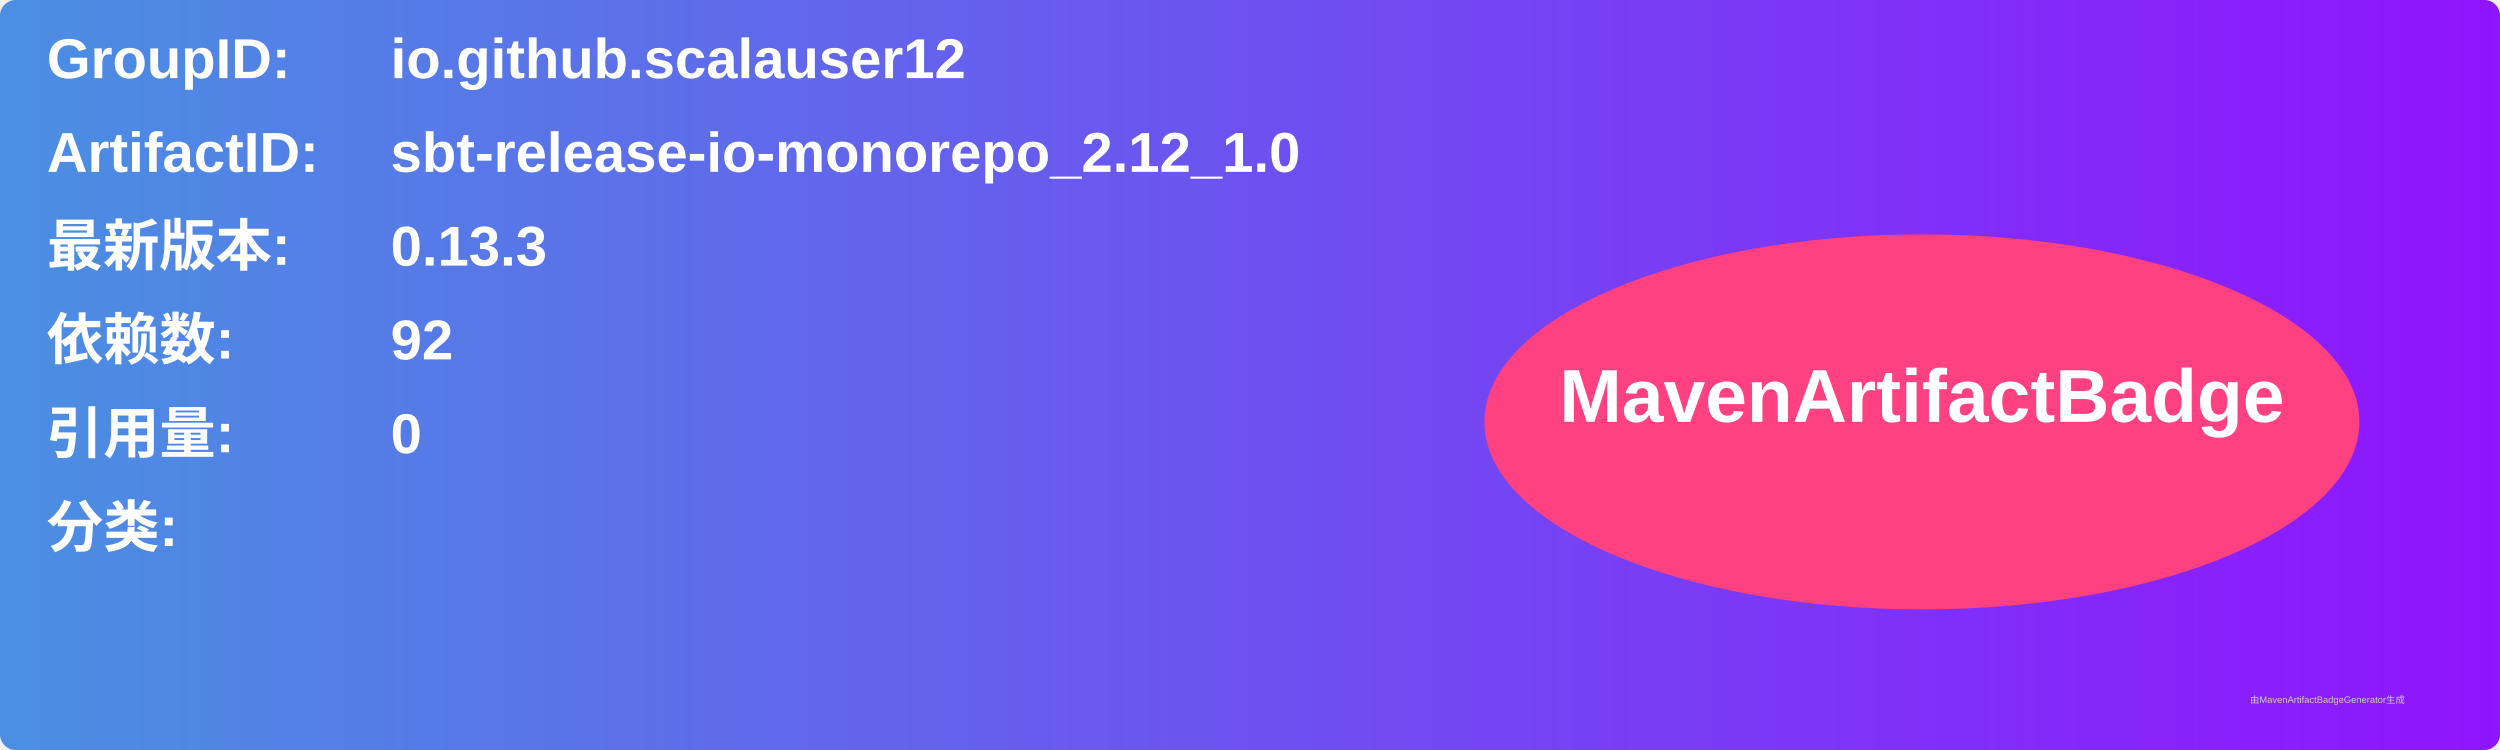
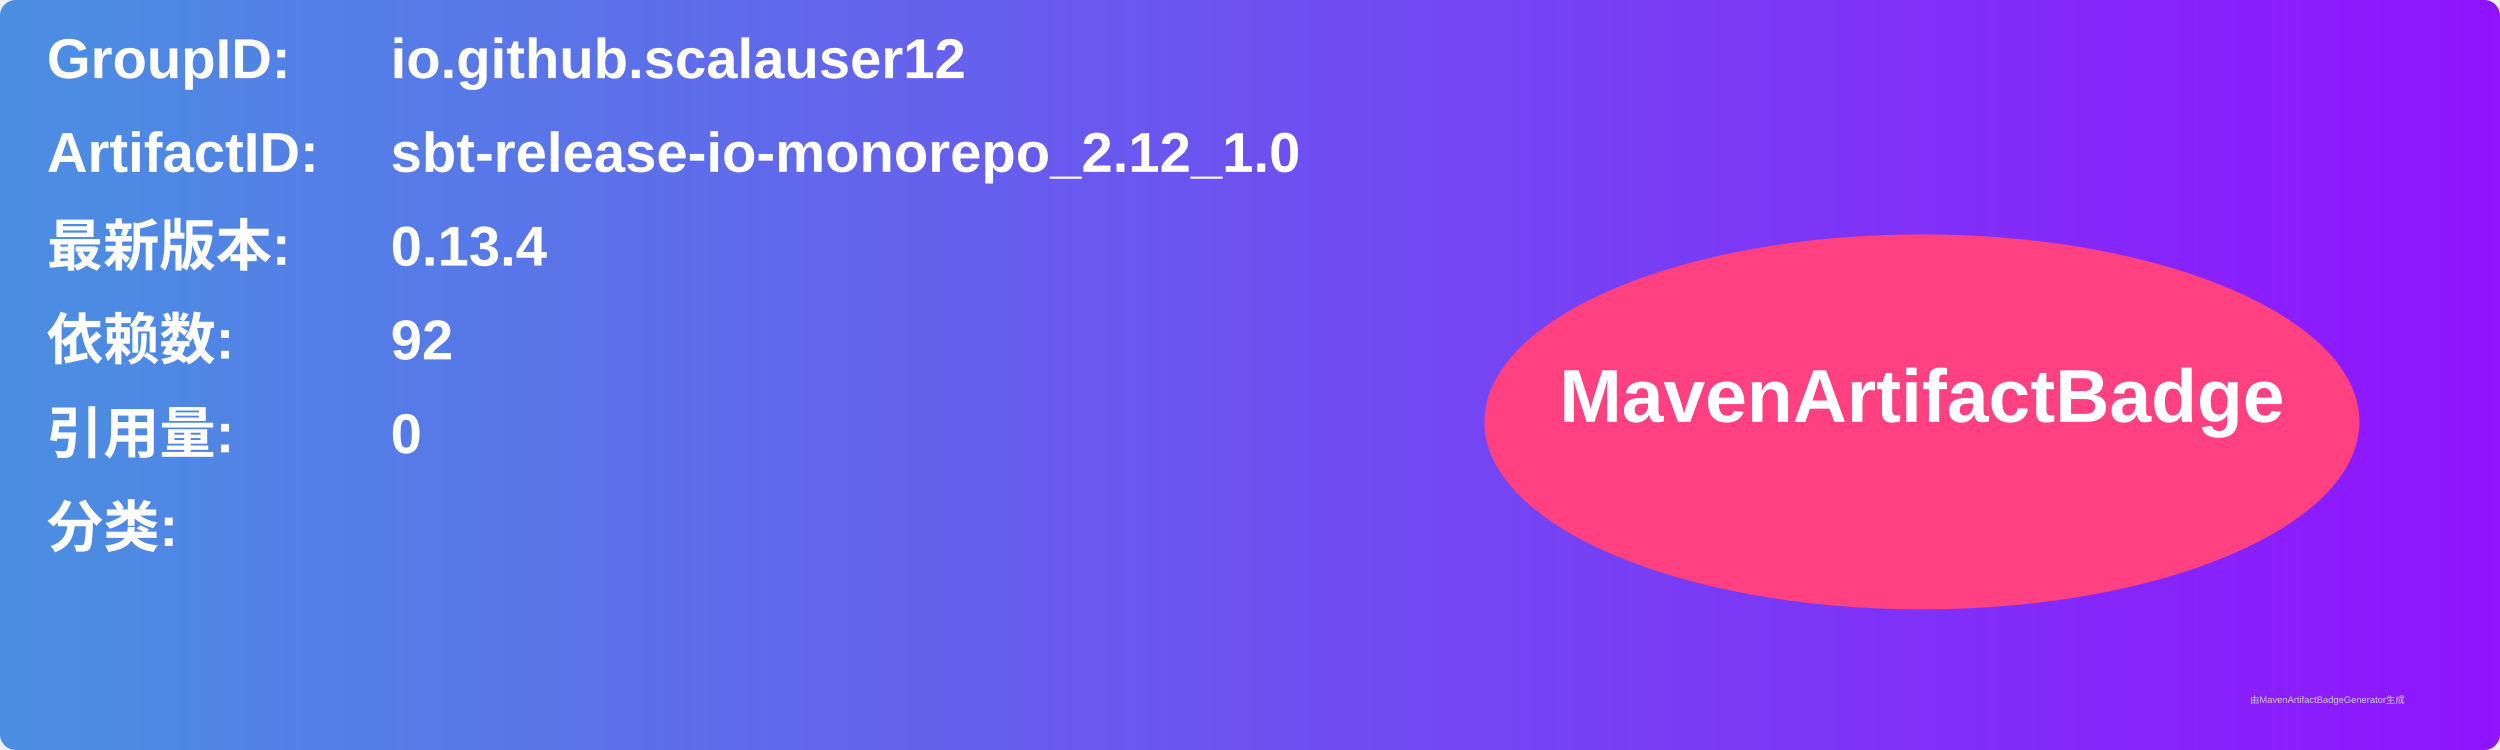
<svg xmlns="http://www.w3.org/2000/svg" width="800" height="240" viewBox="0 0 800 240">
  <linearGradient id="grad" x1="0%" y1="0%" x2="100%" y2="0%">
    <stop offset="0%" stop-color="#4a90e2" />
    <stop offset="100%" stop-color="#9013fe" />
  </linearGradient>
  <rect width="100%" height="100%" rx="5" ry="5" fill="url(#grad)" />
  <g transform="translate(15, 15)">
    <text x="0" y="10" font-family="Arial" font-size="18" fill="white" font-weight="bold" width="260">GroupID:</text>
    <text x="110" y="10" font-family="Arial" font-size="18" fill="white" font-weight="bold" width="460">io.github.scalauser12</text>
    <text x="0" y="40" font-family="Arial" font-size="18" fill="white" font-weight="bold" width="260">ArtifactID:</text>
    <text x="110" y="40" font-family="Arial" font-size="18" fill="white" font-weight="bold" width="460">sbt-release-io-monorepo_2.12_1.0</text>
    <text x="0" y="70" font-family="Arial" font-size="18" fill="white" font-weight="bold">最新版本:</text>
    <text x="110" y="70" font-family="Arial" font-size="18" fill="white" font-weight="bold">
-       <tspan font-weight="bold">0.13.3</tspan>
+       <tspan font-weight="bold">0.13.4</tspan>
    </text>
    <text x="0" y="100" font-family="Arial" font-size="18" fill="white" font-weight="bold">依赖数: </text>
    <text x="110" y="100" font-family="Arial" font-size="18" fill="white">
      <tspan font-weight="bold">92</tspan>
    </text>
    <text x="0" y="130" font-family="Arial" font-size="18" fill="white" font-weight="bold">引用量: </text>
    <text x="110" y="130" font-family="Arial" font-size="18" fill="white">
      <tspan font-weight="bold">0</tspan>
    </text>
    <text x="0" y="160" font-family="Arial" font-size="18" fill="white" font-weight="bold">分类:</text>
    <text x="10" y="190" font-family="Arial" font-size="10" fill="white">
      <tspan font-weight="bold" />
    </text>
    <ellipse cx="600" cy="120" rx="140" ry="60" fill="#ff4081" />
    <text x="600" y="120" text-anchor="middle" font-family="Arial" font-size="24" fill="white" font-weight="bold">MavenArtifactBadge</text>
  </g>
  <text x="720" y="225" font-family="Arial" font-size="3" fill="#d0d0d0">由MavenArtifactBadgeGenerator生成</text>
</svg>
